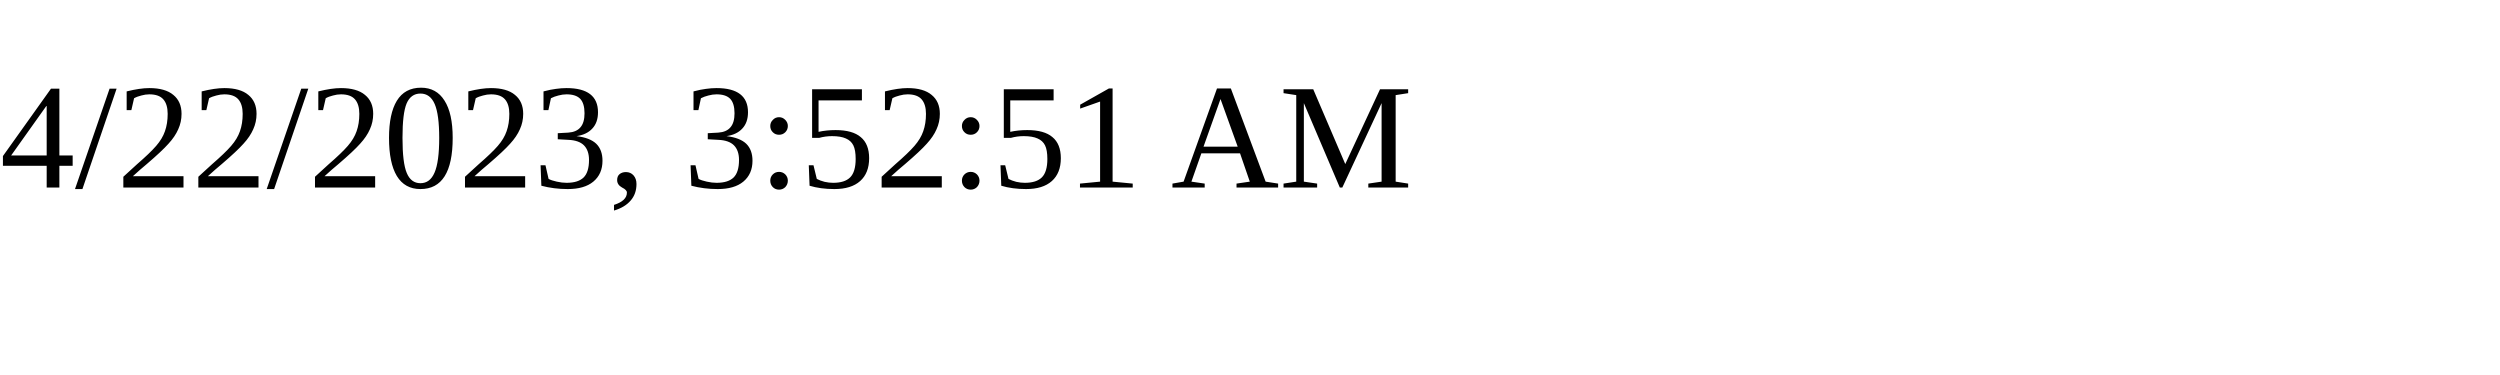
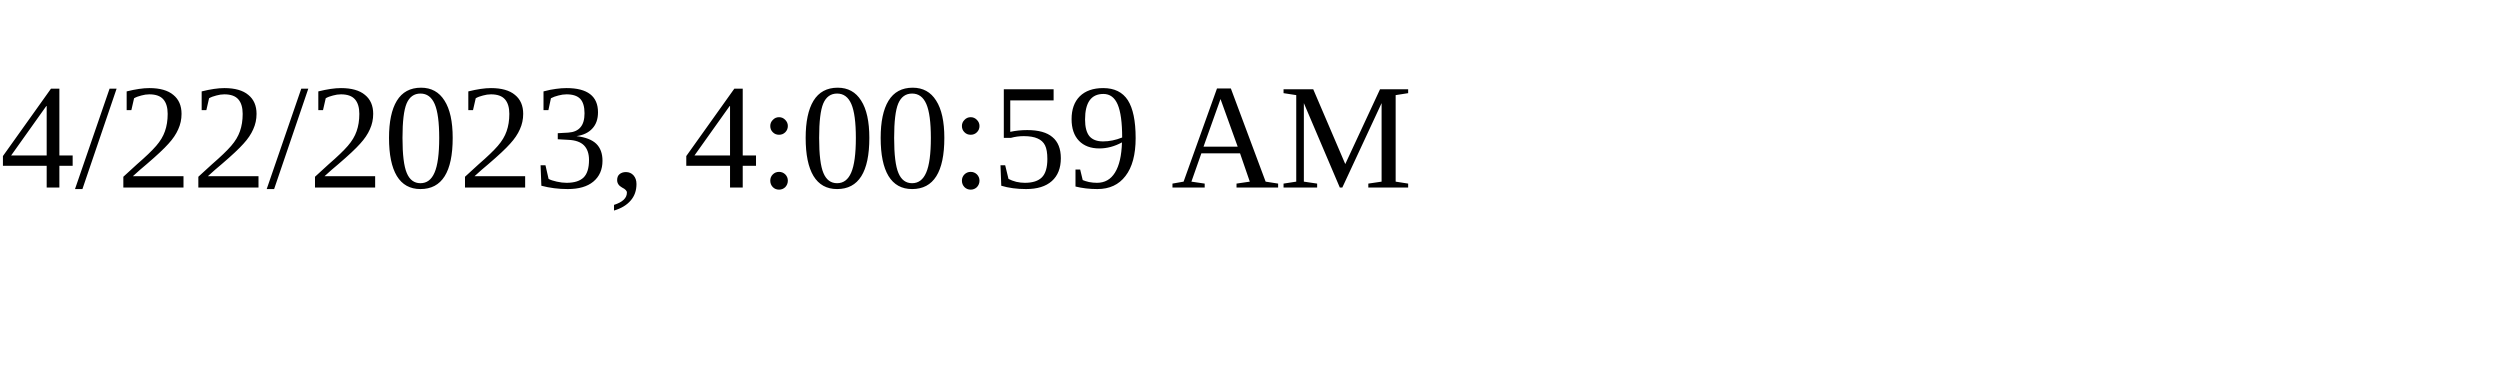
<svg xmlns="http://www.w3.org/2000/svg" height="30" width="200">
-   <text x="0" y="15">4/22/2023, 3:52:51 AM</text>
+   <text x="0" y="15">4/22/2023, 4:00:59 AM</text>
</svg>
